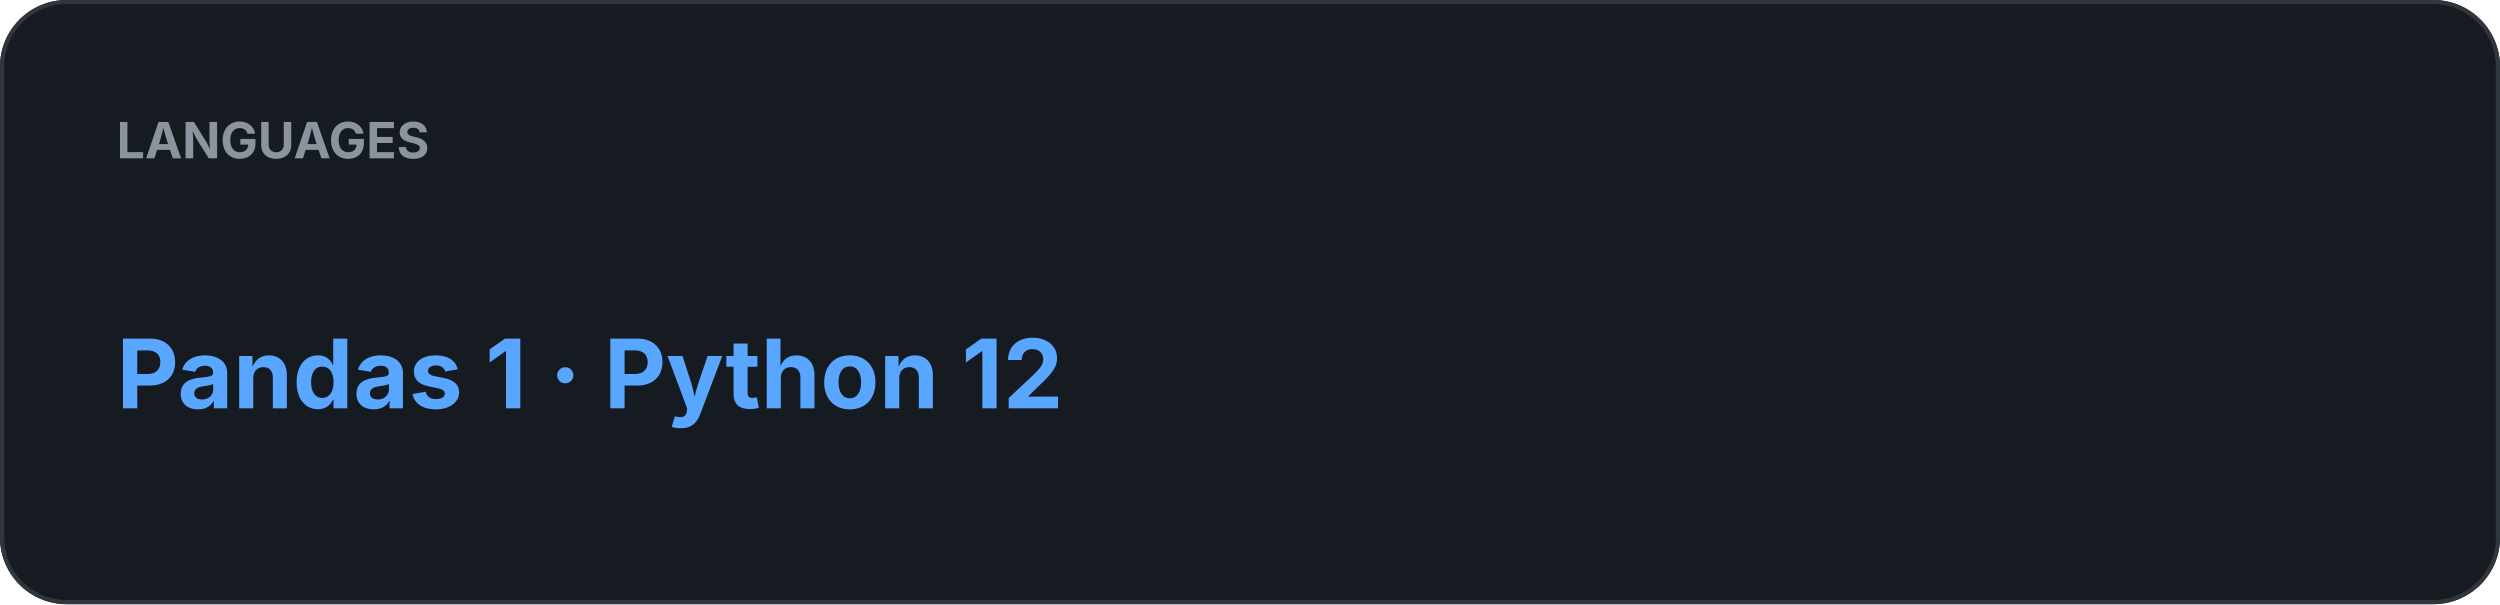
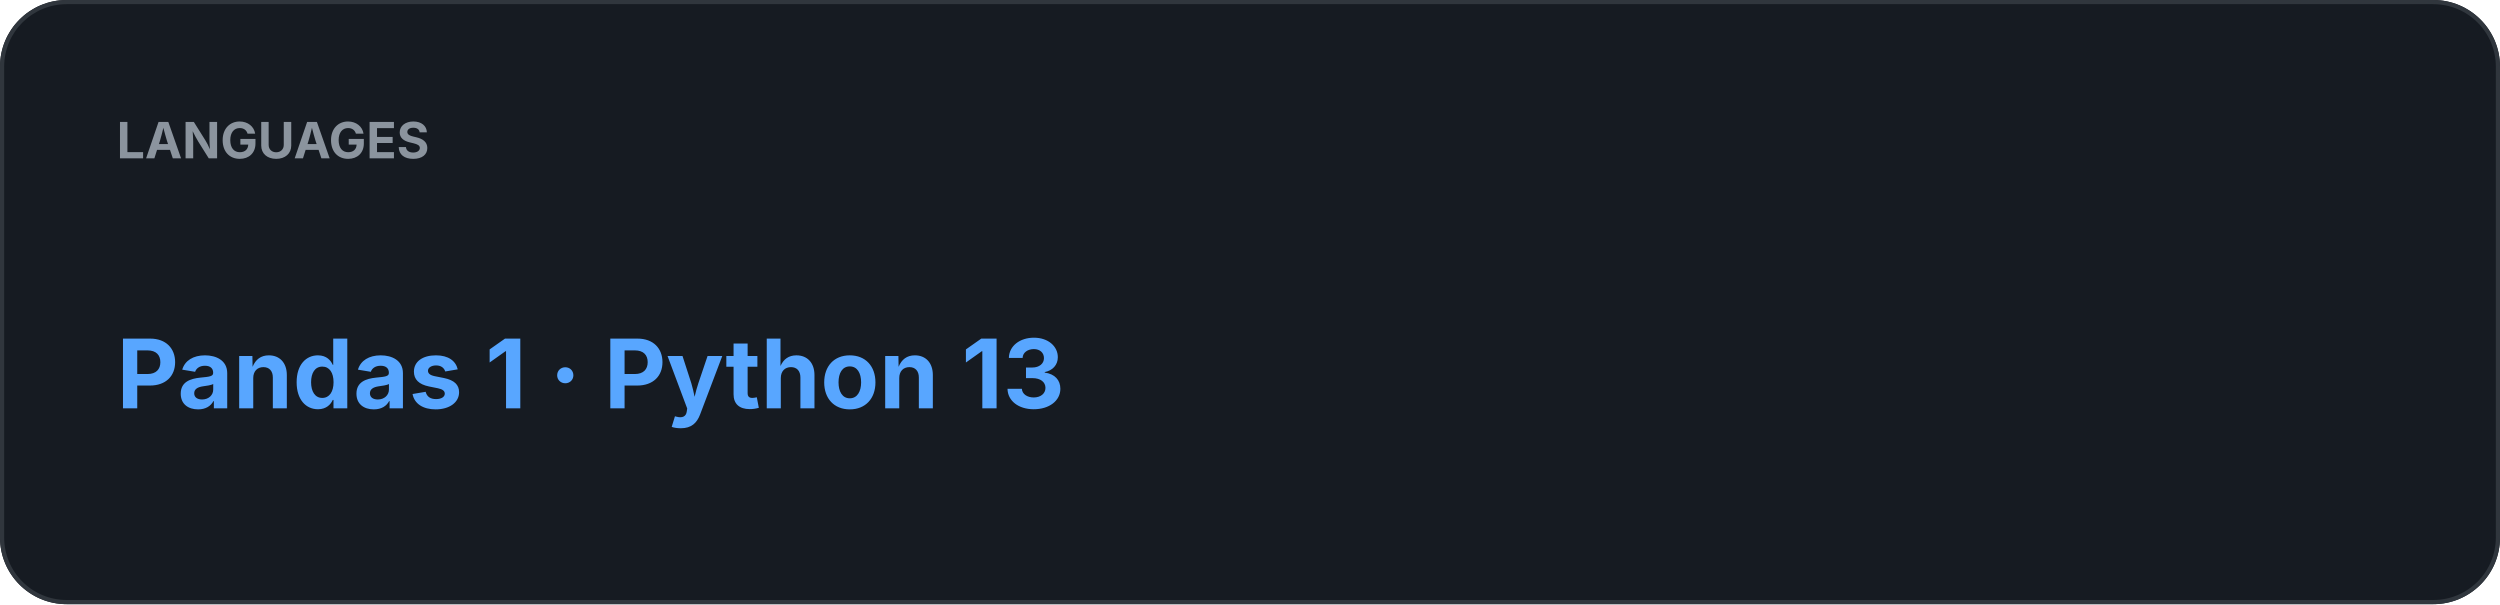
<svg xmlns="http://www.w3.org/2000/svg" width="600" height="145" viewBox="0 0 600 145">
  <rect width="100%" height="100%" rx="16" fill="#161B22" />
  <rect x="0.5" y="0.5" width="599" height="144" rx="15.5" fill="none" stroke="#30363D" />
  <text x="28" y="38" fill="#8B949E" font-family="-apple-system,BlinkMacSystemFont,Segoe UI,sans-serif" font-size="12" font-weight="700">LANGUAGES</text>
-   <text x="28" y="98" fill="#58A6FF" font-family="-apple-system,BlinkMacSystemFont,Segoe UI,sans-serif" font-size="23" font-weight="700">Pandas 1  ·  Python 12</text>
+   <text x="28" y="98" fill="#58A6FF" font-family="-apple-system,BlinkMacSystemFont,Segoe UI,sans-serif" font-size="23" font-weight="700">Pandas 1  ·  Python 13</text>
</svg>
